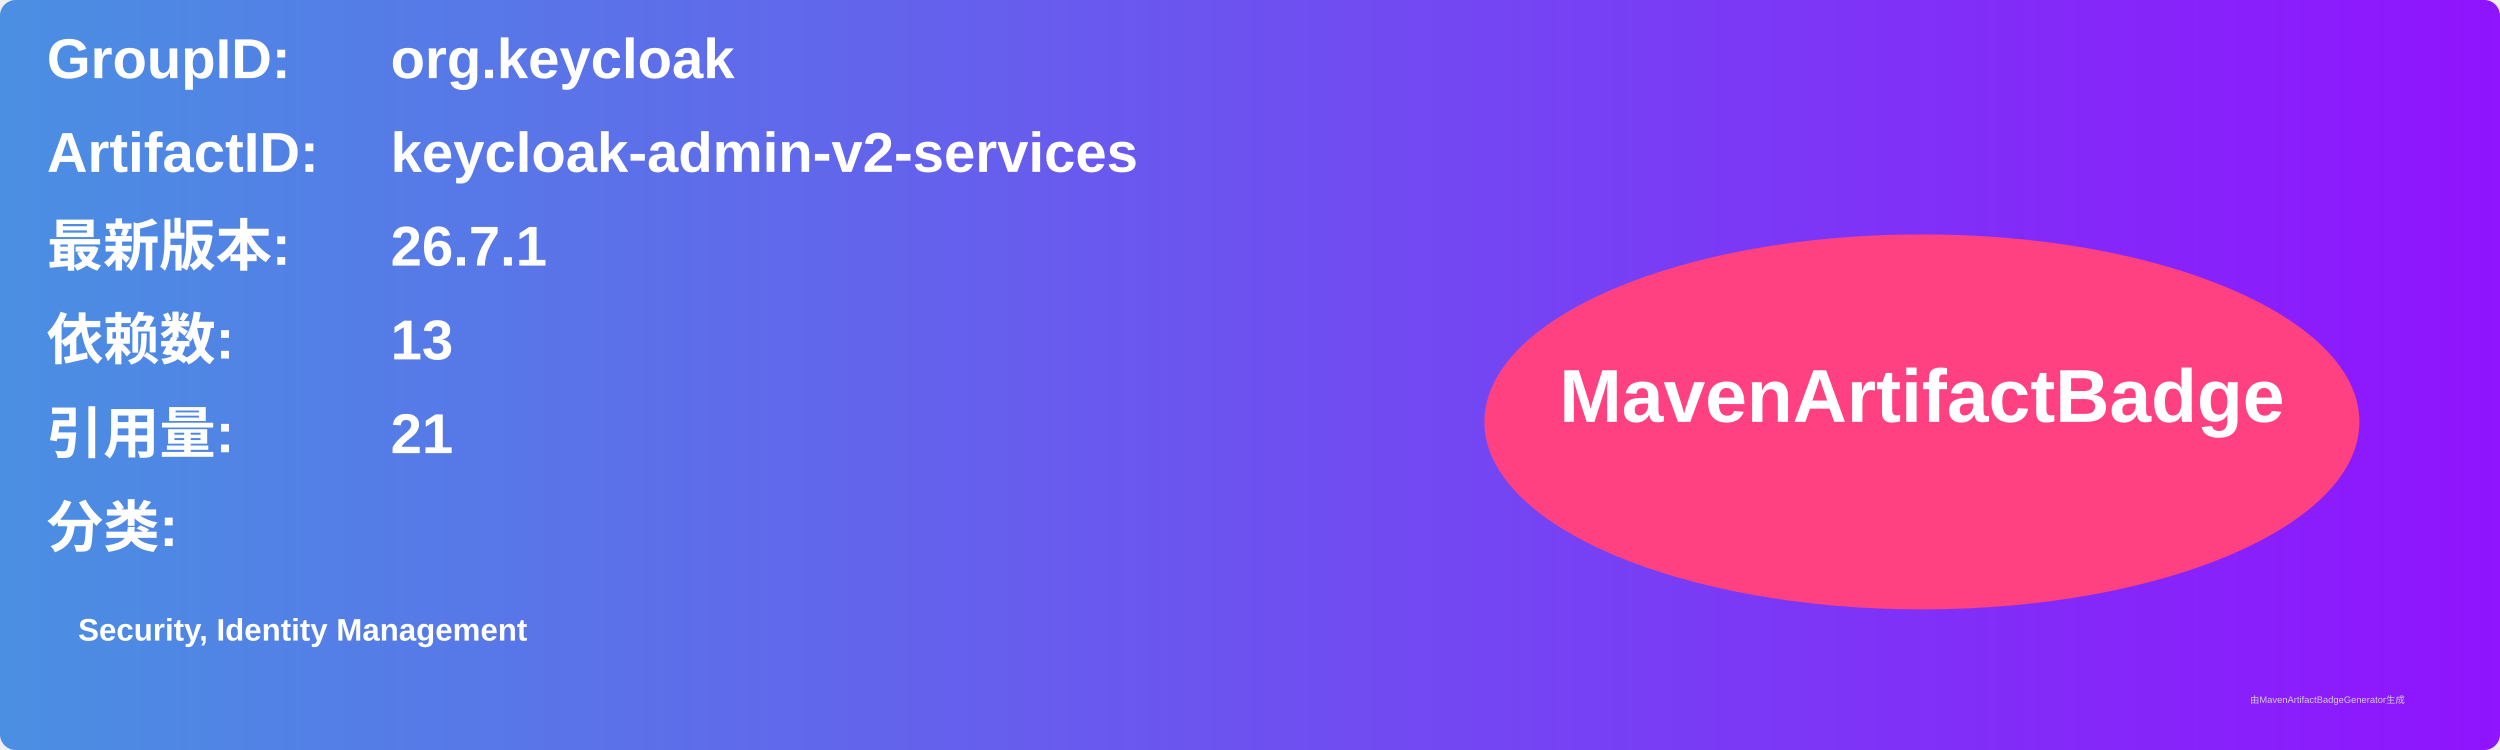
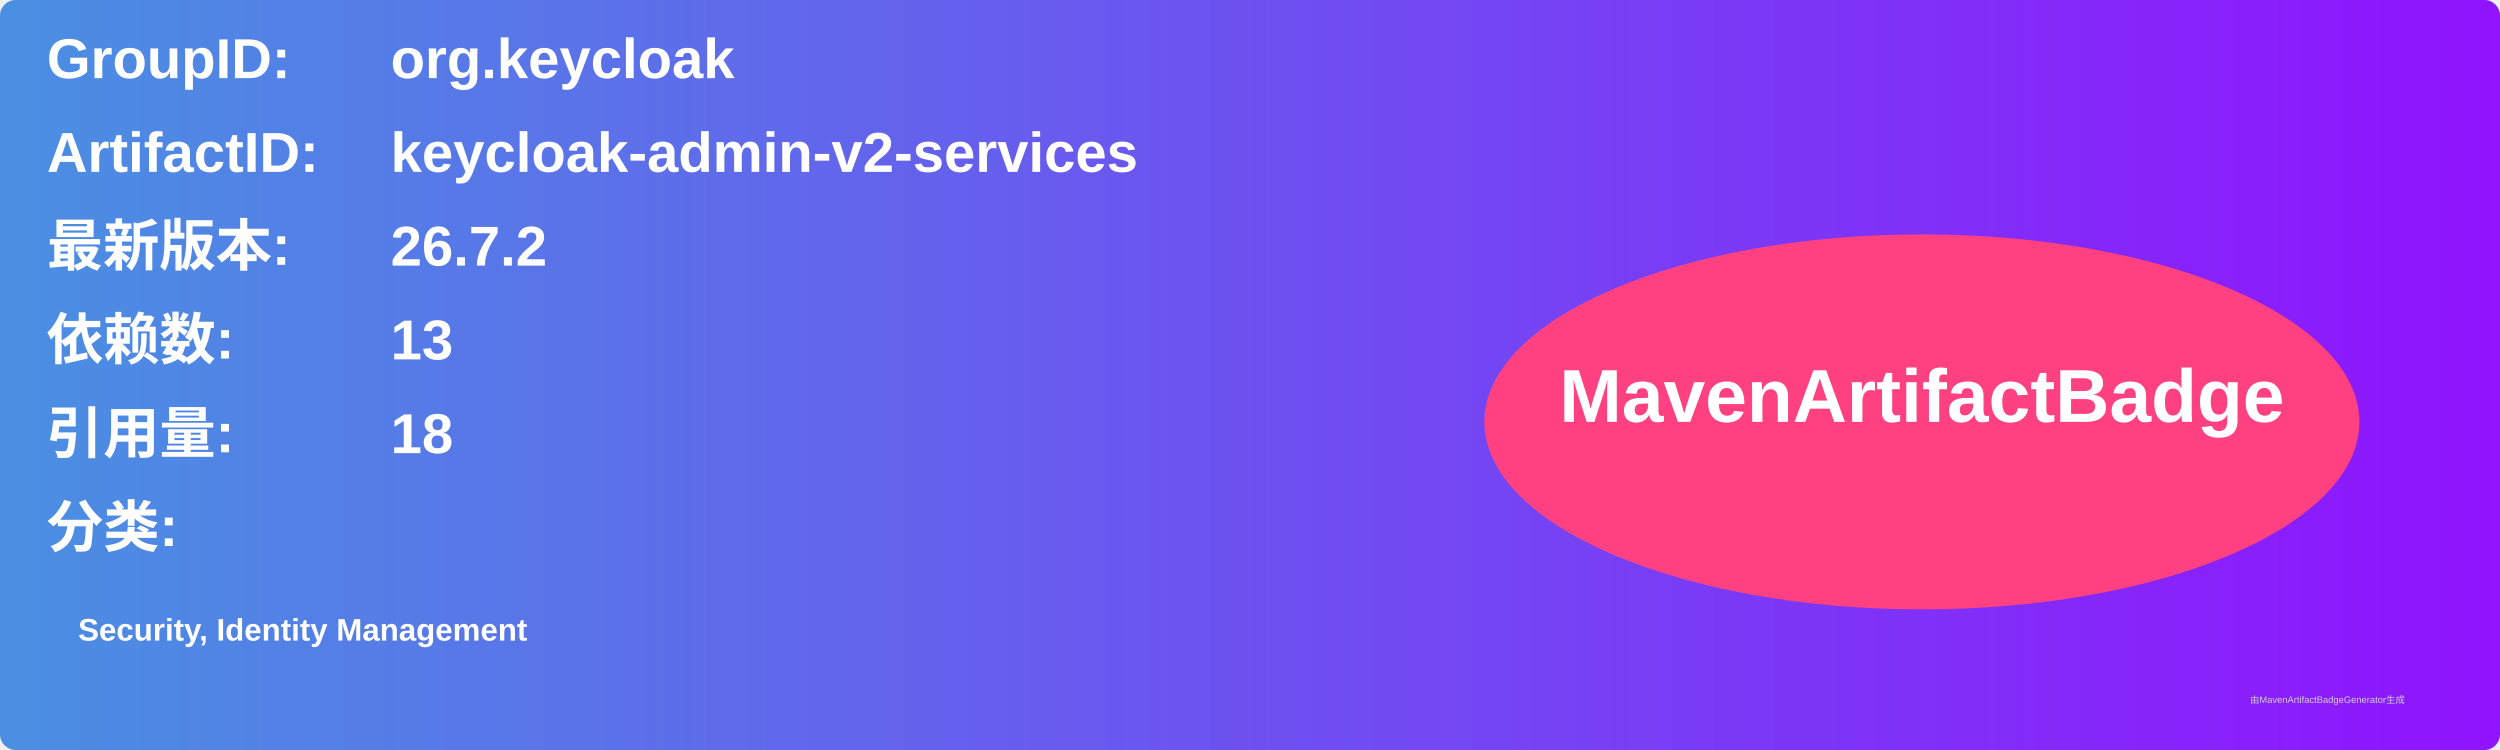
<svg xmlns="http://www.w3.org/2000/svg" width="800" height="240" viewBox="0 0 800 240">
  <linearGradient id="grad" x1="0%" y1="0%" x2="100%" y2="0%">
    <stop offset="0%" stop-color="#4a90e2" />
    <stop offset="100%" stop-color="#9013fe" />
  </linearGradient>
  <rect width="100%" height="100%" rx="5" ry="5" fill="url(#grad)" />
  <g transform="translate(15, 15)">
    <text x="0" y="10" font-family="Arial" font-size="18" fill="white" font-weight="bold" width="260">GroupID:</text>
    <text x="110" y="10" font-family="Arial" font-size="18" fill="white" font-weight="bold" width="460">org.keycloak</text>
    <text x="0" y="40" font-family="Arial" font-size="18" fill="white" font-weight="bold" width="260">ArtifactID:</text>
    <text x="110" y="40" font-family="Arial" font-size="18" fill="white" font-weight="bold" width="460">keycloak-admin-v2-services</text>
    <text x="0" y="70" font-family="Arial" font-size="18" fill="white" font-weight="bold">最新版本:</text>
    <text x="110" y="70" font-family="Arial" font-size="18" fill="white" font-weight="bold">
-       <tspan font-weight="bold">26.7.1</tspan>
+       <tspan font-weight="bold">26.7.2</tspan>
    </text>
    <text x="0" y="100" font-family="Arial" font-size="18" fill="white" font-weight="bold">依赖数: </text>
    <text x="110" y="100" font-family="Arial" font-size="18" fill="white">
      <tspan font-weight="bold">13</tspan>
    </text>
    <text x="0" y="130" font-family="Arial" font-size="18" fill="white" font-weight="bold">引用量: </text>
    <text x="110" y="130" font-family="Arial" font-size="18" fill="white">
-       <tspan font-weight="bold">21</tspan>
+       <tspan font-weight="bold">18</tspan>
    </text>
    <text x="0" y="160" font-family="Arial" font-size="18" fill="white" font-weight="bold">分类:</text>
    <text x="10" y="190" font-family="Arial" font-size="10" fill="white">
      <tspan font-weight="bold">Security, Identity Management</tspan>
    </text>
    <ellipse cx="600" cy="120" rx="140" ry="60" fill="#ff4081" />
    <text x="600" y="120" text-anchor="middle" font-family="Arial" font-size="24" fill="white" font-weight="bold">MavenArtifactBadge</text>
  </g>
  <text x="720" y="225" font-family="Arial" font-size="3" fill="#d0d0d0">由MavenArtifactBadgeGenerator生成</text>
</svg>
